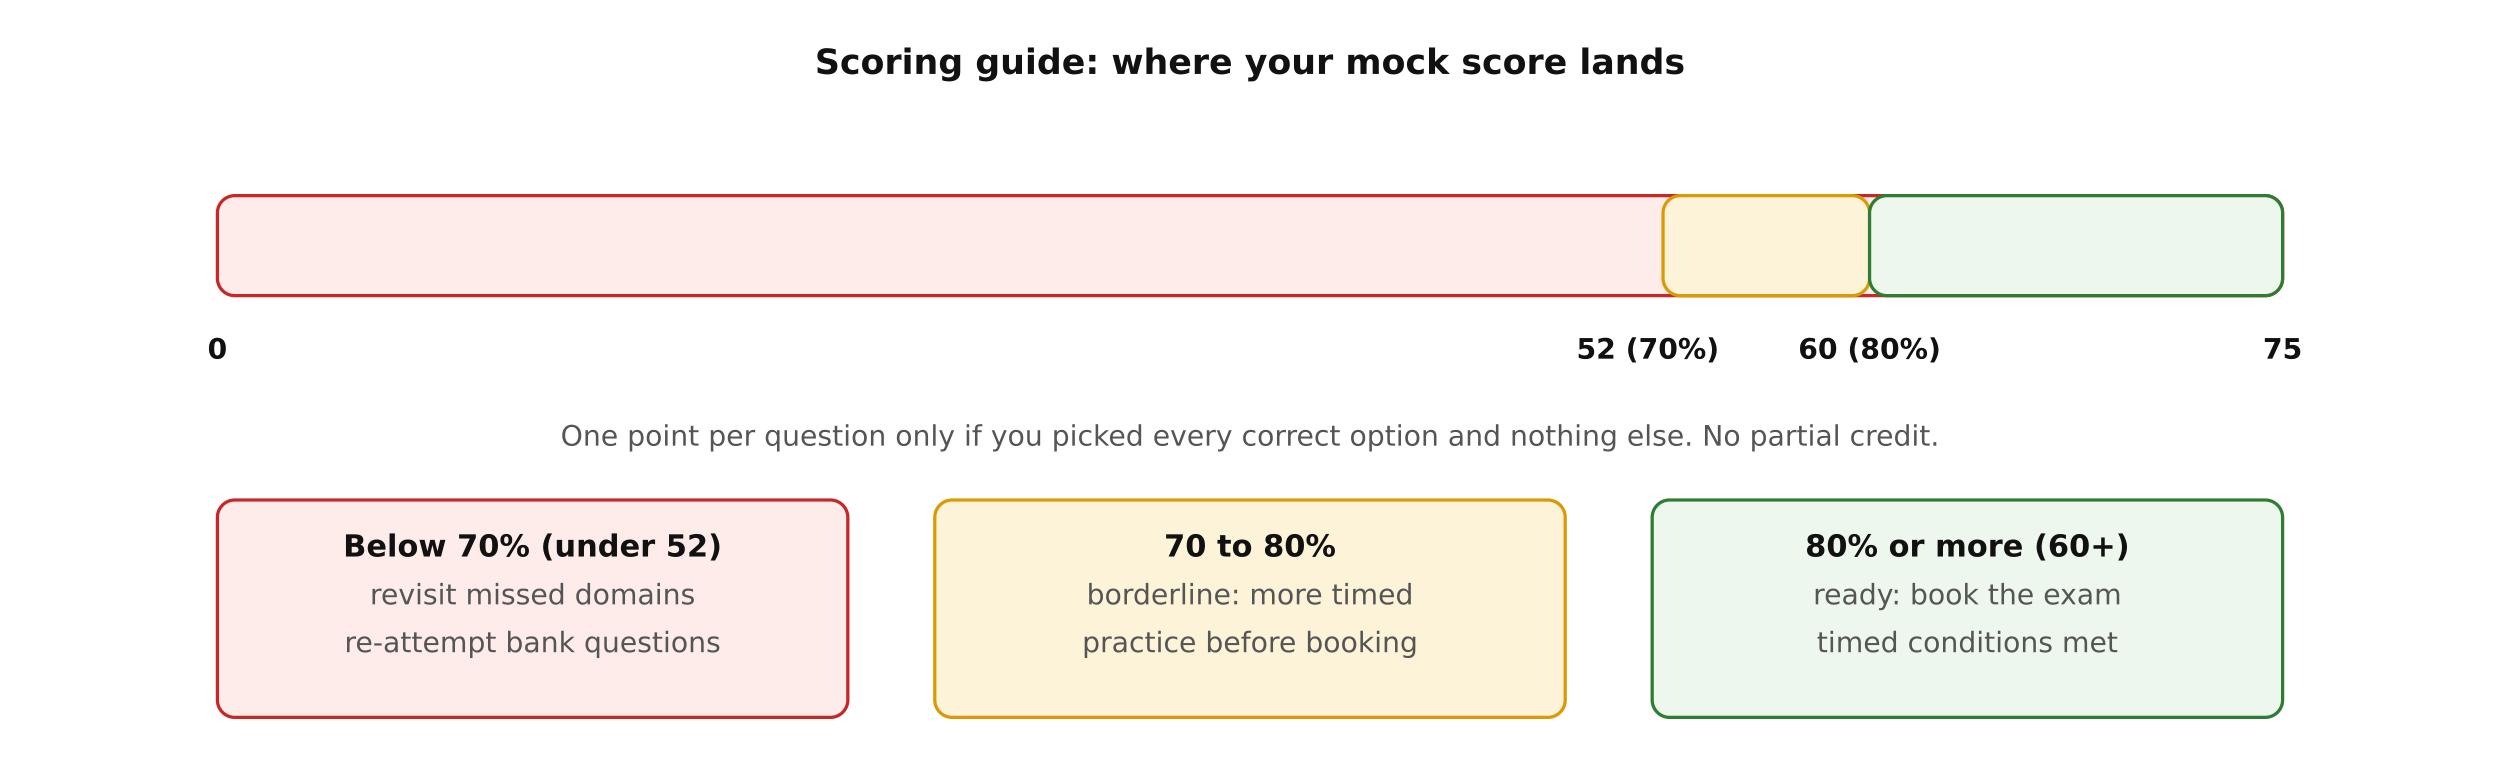
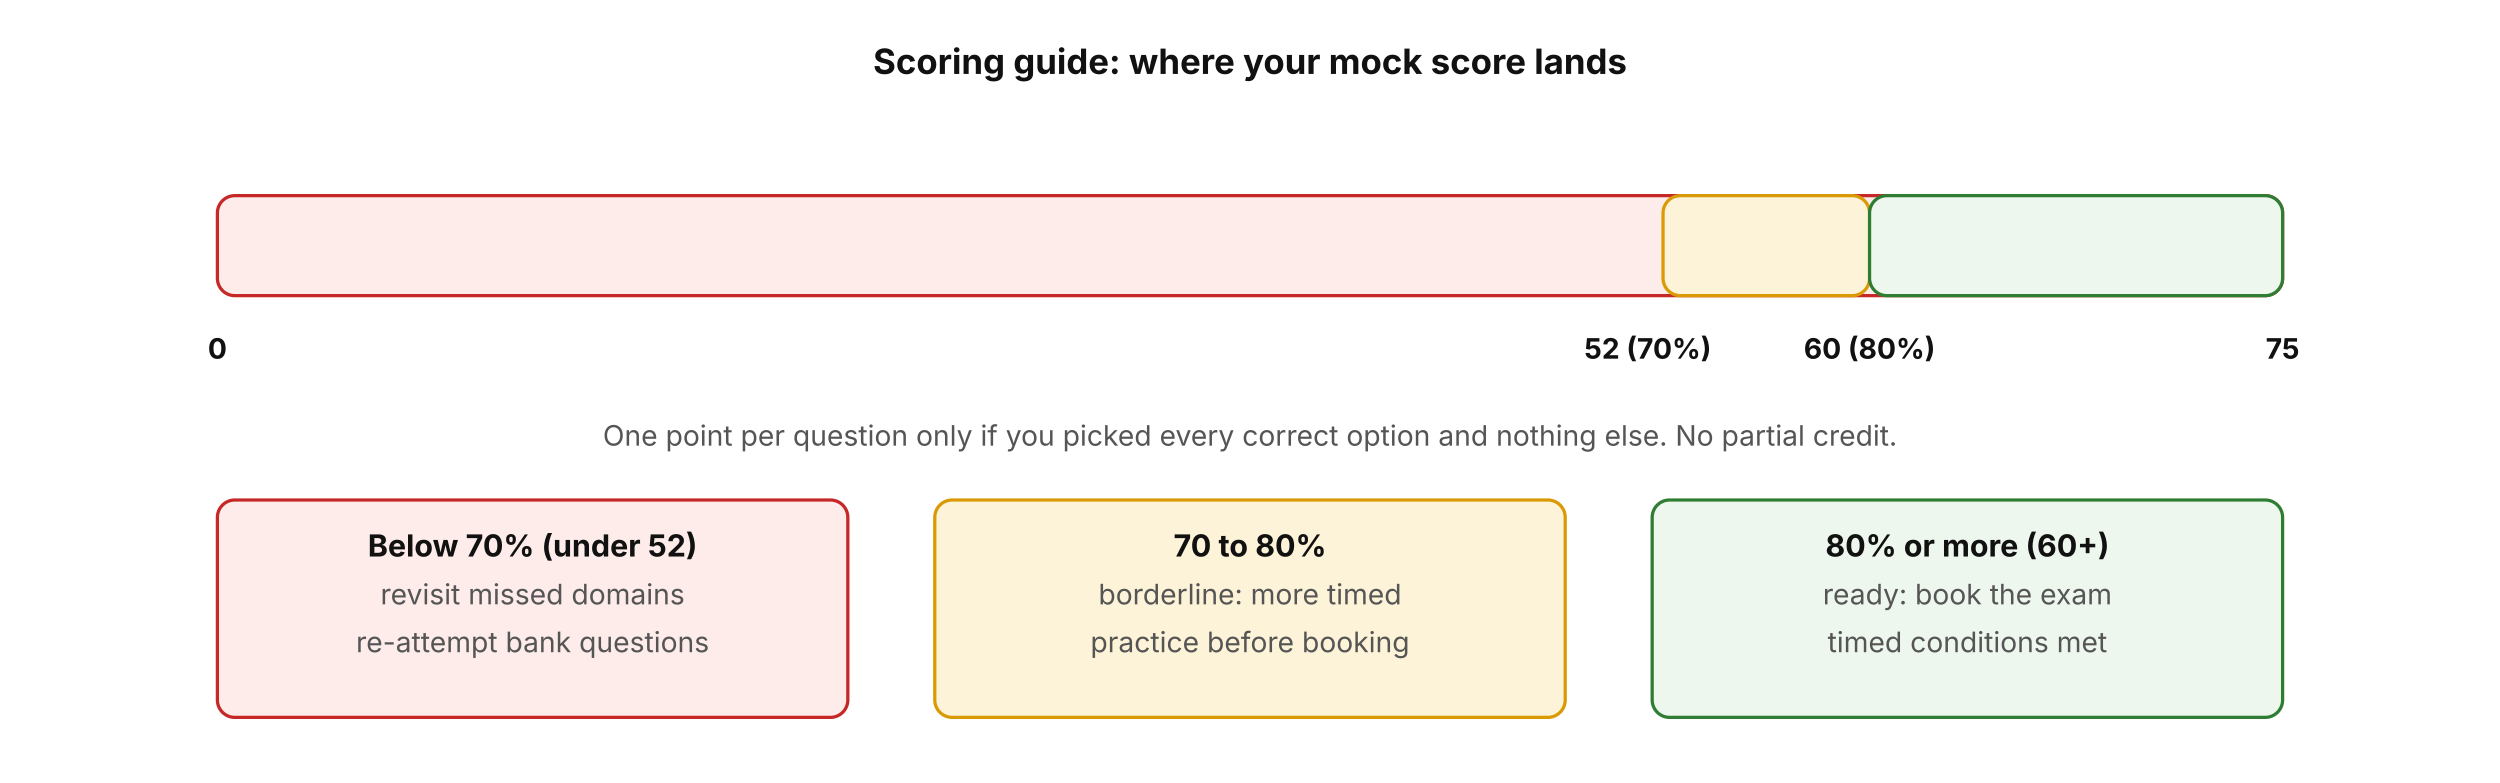
- <svg xmlns="http://www.w3.org/2000/svg" width="100%" viewBox="0 0 1150 360" role="img" style="background:#ffffff;font-family:DejaVu Sans,Verdana,sans-serif" aria-label="Scoring ruler: below 52 of 75 revisit domains, 52 to 60 is borderline, 60 or more means ready to book">
+ <svg xmlns="http://www.w3.org/2000/svg" width="100%" viewBox="0 0 1150 360" role="img" style="background:#ffffff;font-family:'Anthropic Sans',Inter,'Source Sans 3','IBM Plex Sans',sans-serif" aria-label="Scoring ruler: below 52 of 75 revisit domains, 52 to 60 is borderline, 60 or more means ready to book">
  <defs>
    <marker id="ah" viewBox="0 0 10 10" refX="8" refY="5" markerWidth="7" markerHeight="7" orient="auto-start-reverse">
      <path d="M0,0 L10,5 L0,10 z" fill="#666666" />
    </marker>
  </defs>
  <text x="575" y="34" text-anchor="middle" font-size="16" fill="#111111" font-weight="bold">Scoring guide: where your mock score lands</text>
  <rect x="100" y="90" width="950" height="46" rx="8" fill="#fdecea" stroke="#c62828" stroke-width="1.5" />
  <rect x="765" y="90" width="95" height="46" rx="8" fill="#fdf3d8" stroke="#d99a06" stroke-width="1.5" />
  <rect x="860" y="90" width="190" height="46" rx="8" fill="#eef7ee" stroke="#2e7d32" stroke-width="1.5" />
  <text x="100" y="165" text-anchor="middle" font-size="13" fill="#111111" font-weight="bold">0</text>
  <text x="758" y="165" text-anchor="middle" font-size="13" fill="#111111" font-weight="bold">52 (70%)</text>
  <text x="860" y="165" text-anchor="middle" font-size="13" fill="#111111" font-weight="bold">60 (80%)</text>
  <text x="1050" y="165" text-anchor="middle" font-size="13" fill="#111111" font-weight="bold">75</text>
  <text x="575" y="205" text-anchor="middle" font-size="13" fill="#555555">One point per question only if you picked every correct option and nothing else. No partial credit.</text>
  <rect x="100" y="230" width="290" height="100" rx="8" fill="#fdecea" stroke="#c62828" stroke-width="1.5" />
  <text x="245" y="256" text-anchor="middle" font-size="14" fill="#111111" font-weight="bold">Below 70% (under 52)</text>
  <text x="245" y="278" text-anchor="middle" font-size="13" fill="#555555">revisit missed domains</text>
  <text x="245" y="300" text-anchor="middle" font-size="13" fill="#555555">re-attempt bank questions</text>
  <rect x="430" y="230" width="290" height="100" rx="8" fill="#fdf3d8" stroke="#d99a06" stroke-width="1.5" />
  <text x="575" y="256" text-anchor="middle" font-size="14" fill="#111111" font-weight="bold">70 to 80%</text>
  <text x="575" y="278" text-anchor="middle" font-size="13" fill="#555555">borderline: more timed</text>
  <text x="575" y="300" text-anchor="middle" font-size="13" fill="#555555">practice before booking</text>
  <rect x="760" y="230" width="290" height="100" rx="8" fill="#eef7ee" stroke="#2e7d32" stroke-width="1.5" />
  <text x="905" y="256" text-anchor="middle" font-size="14" fill="#111111" font-weight="bold">80% or more (60+)</text>
  <text x="905" y="278" text-anchor="middle" font-size="13" fill="#555555">ready: book the exam</text>
  <text x="905" y="300" text-anchor="middle" font-size="13" fill="#555555">timed conditions met</text>
</svg>
